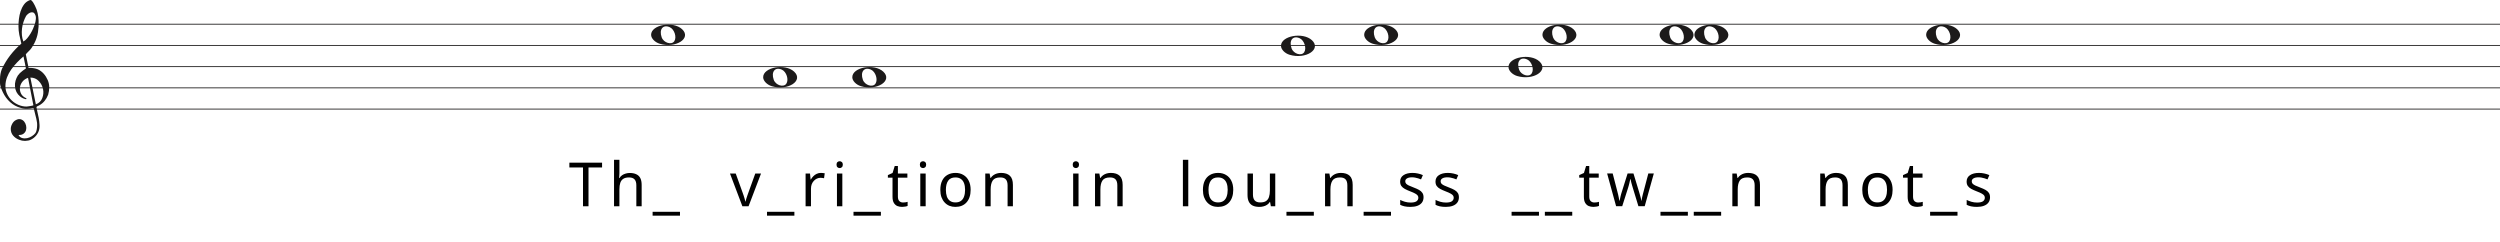
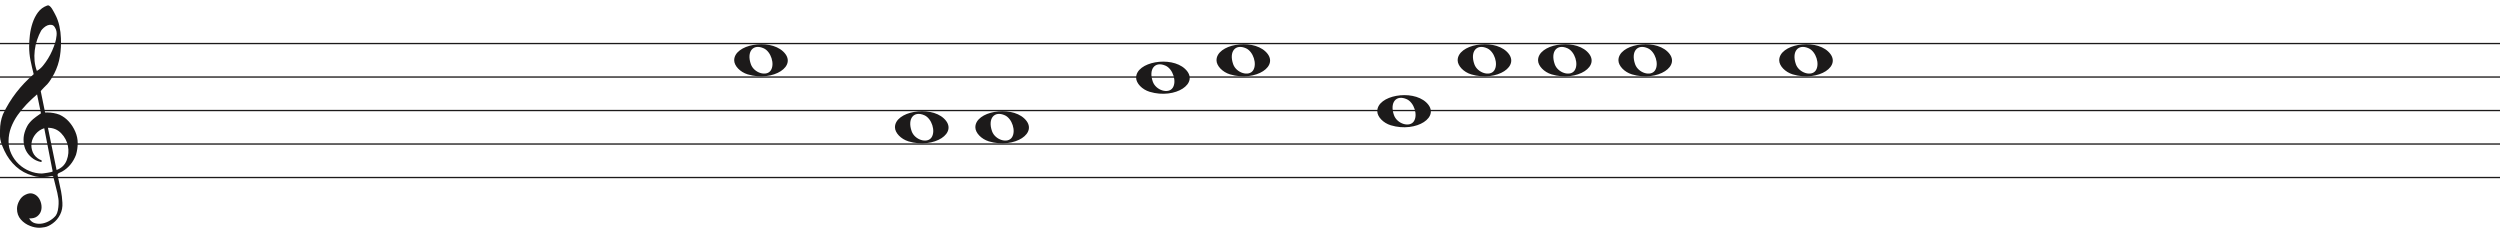
- <svg xmlns="http://www.w3.org/2000/svg" width="2945" height="284" viewBox="0 0 2945 284" fill="none">
-   <line y1="28.5" x2="2945" y2="28.5" stroke="#1C1A1A" />
-   <line y1="53.5" x2="2945" y2="53.5" stroke="#1C1A1A" />
-   <line y1="78.5" x2="2945" y2="78.5" stroke="#1C1A1A" />
-   <line y1="103.5" x2="2945" y2="103.5" stroke="#1C1A1A" />
-   <line y1="128.5" x2="2945" y2="128.5" stroke="#1C1A1A" />
+ <svg xmlns="http://www.w3.org/2000/svg" width="1866" height="174" viewBox="0 -4 1866 174" fill="none">
+   <line y1="28.5" x2="1866" y2="28.5" stroke="#1C1A1A" />
+   <line y1="53.5" x2="1866" y2="53.5" stroke="#1C1A1A" />
+   <line y1="78.5" x2="1866" y2="78.5" stroke="#1C1A1A" />
+   <line y1="103.5" x2="1866" y2="103.5" stroke="#1C1A1A" />
+   <line y1="128.5" x2="1866" y2="128.5" stroke="#1C1A1A" />
  <path d="M33.02 91.694C30.445 92.54 28.317 93.969 26.636 95.981C24.955 97.991 23.93 100.188 23.562 102.57C23.195 104.951 23.497 107.306 24.469 109.635C25.441 111.964 27.266 113.843 29.946 115.272C30.576 115.272 30.97 115.537 31.128 116.066C31.285 116.595 31.049 116.859 30.419 116.859C27.844 116.33 25.585 115.245 23.641 113.605C20.016 110.588 18.02 106.698 17.652 101.935C17.442 99.553 17.665 97.251 18.322 95.028C18.979 92.805 19.885 90.767 21.041 88.914C22.459 86.957 24.14 85.263 26.084 83.834C26.189 83.728 26.491 83.49 26.991 83.12C27.49 82.749 27.976 82.405 28.448 82.088C28.921 81.77 29.63 81.267 30.576 80.579L27.66 66.448C25.086 68.618 22.538 71.012 20.016 73.632C17.495 76.252 15.209 79.018 13.16 81.928C11.111 84.84 9.47 87.923 8.235 91.178C7 94.433 6.383 97.859 6.383 101.459C6.383 104.793 7.079 107.929 8.472 110.866C9.864 113.803 11.716 116.357 14.027 118.526C16.339 120.696 19.005 122.403 22.026 123.648C25.047 124.891 28.107 125.513 31.207 125.513C31.312 125.513 31.797 125.46 32.664 125.354C33.532 125.249 34.451 125.116 35.422 124.957C36.395 124.799 37.288 124.626 38.102 124.441C38.916 124.256 39.324 124.057 39.324 123.846L38.85 121.623C36.802 111.197 34.857 101.22 33.02 91.694ZM35.777 91.376L42.239 122.893C45.97 121.464 48.491 119.016 49.804 115.55C51.118 112.083 51.419 108.564 50.71 104.991C50.001 101.419 48.334 98.256 45.706 95.504C43.08 92.751 39.77 91.376 35.777 91.376ZM27.503 48.903C29.131 48.056 30.642 46.786 32.034 45.092C33.426 43.399 34.713 41.586 35.896 39.654C37.077 37.723 38.102 35.751 38.969 33.739C39.836 31.729 40.532 29.903 41.057 28.262C41.635 26.516 42.029 24.557 42.239 22.387C42.449 20.217 42.108 18.392 41.215 16.909C40.585 15.587 39.757 14.819 38.733 14.607C37.708 14.396 36.683 14.475 35.659 14.845C34.635 15.216 33.663 15.811 32.743 16.632C31.824 17.452 31.154 18.18 30.734 18.815C29.578 20.879 28.566 23.181 27.7 25.722C26.833 28.262 26.242 30.895 25.927 33.621C25.611 36.346 25.572 38.966 25.808 41.481C26.045 43.994 26.61 46.469 27.503 48.903ZM25.139 51.364C24.245 47.871 23.457 44.444 22.774 41.083C22.091 37.723 21.75 34.269 21.75 30.723C21.75 28.13 21.934 25.285 22.302 22.189C22.669 19.093 23.339 16.076 24.311 13.138C25.283 10.201 26.623 7.568 28.33 5.24C30.038 2.91 32.309 1.217 35.147 0.158C35.409 0.053 35.672 0 35.934 0C36.302 0 36.736 0.211 37.235 0.635C37.734 1.058 38.26 1.68 38.811 2.501C39.362 3.321 39.849 4.168 40.269 5.041C40.689 5.914 41.004 6.51 41.215 6.828C42.633 9.527 43.67 12.398 44.328 15.441C44.984 18.484 45.365 21.514 45.471 24.53C45.68 29.083 45.431 33.581 44.722 38.027C44.013 42.472 42.581 46.813 40.426 51.046C39.691 52.317 38.943 53.6 38.181 54.897C37.419 56.194 36.513 57.45 35.462 58.667C35.252 58.88 34.871 59.264 34.319 59.819C33.767 60.375 33.203 60.944 32.625 61.526C32.047 62.108 31.535 62.651 31.088 63.153C30.642 63.656 30.419 63.96 30.419 64.067L33.649 79.944C33.67 80.048 35.265 79.944 35.265 79.944C38.348 79.983 41.612 80.486 44.446 81.611C47.178 82.881 49.529 84.627 51.499 86.851C53.469 89.074 55.044 91.574 56.227 94.353C57.409 97.132 58 99.95 58 102.808C58 105.665 57.579 108.577 56.739 111.54C54.585 117.151 51.144 121.305 46.416 124.004C45.89 124.322 45.141 124.68 44.17 125.076C43.198 125.473 42.817 126.095 43.027 126.942C44.288 132.708 45.141 136.676 45.589 138.85C46.035 141.024 46.364 143.829 46.573 147.265C46.783 150.551 46.218 153.507 44.879 156.152C43.539 158.807 41.74 160.961 39.481 162.624C37.222 164.297 35.16 165.269 33.295 165.569C31.429 165.86 30.155 166 29.473 166C27.109 166 24.797 165.549 22.538 164.648C19.754 163.596 17.416 161.983 15.524 159.809C13.633 157.635 12.688 154.99 12.688 151.874C12.688 149.91 13.252 147.897 14.382 145.833C15.511 143.769 16.995 142.286 18.834 141.395C20.883 140.333 22.735 140.042 24.39 140.513C26.045 140.994 27.411 141.895 28.488 143.218C29.565 144.54 30.314 146.143 30.734 148.017C31.154 149.9 31.128 151.653 30.655 153.297C30.182 154.94 29.224 156.332 27.779 157.464C26.334 158.606 24.324 159.117 21.75 159.017C22.801 160.921 24.272 162.123 26.163 162.624C28.054 163.135 29.998 163.165 31.994 162.744C33.991 162.323 35.869 161.542 37.629 160.4C39.389 159.268 40.769 158.035 41.766 156.713C42.397 155.761 42.87 154.519 43.185 152.986C43.5 151.443 43.684 149.85 43.736 148.177C43.789 146.514 43.736 145.212 43.579 144.29C43.421 143.358 43.158 141.915 42.79 139.962C41.215 133.56 40.217 129.533 39.796 127.89C39.586 127.366 39.021 127.193 38.102 127.379C37.182 127.564 36.408 127.736 35.777 127.89C31.259 128.481 27.477 128.21 24.429 127.101C19.701 125.831 15.538 123.568 11.939 120.313C8.34 117.058 5.451 113.115 3.27 108.484C1.09 103.853 0 100.334 0 97.925C0 95.518 0 93.996 0 93.361C0 89.074 0.736 85.051 2.207 81.293C4.991 75.418 8.288 70.02 12.097 65.098C15.905 60.176 20.253 55.598 25.139 51.364Z" fill="#1C1A1A" />
-   <g transform="translate(582 0)">
-     <path d="M327.097 101.514C321.453 99.805 317 95.161 317 90.984C317 79.16 342.813 74.481 353.473 84.373C365 95.069 346.188 107.295 327.097 101.514H327.097ZM344.315 98.544C347.455 93.829 344.453 84.486 339.013 82.048C331.025 78.467 326.129 84.569 329.456 93.959C331.757 100.453 341.119 103.343 344.315 98.544Z" fill="#1C1A1A" />
-     <path d="M432.097 101.514C426.453 99.805 422 95.161 422 90.984C422 79.16 447.813 74.481 458.473 84.373C470 95.069 451.188 107.295 432.097 101.514H432.097ZM449.315 98.544C452.455 93.829 449.453 84.486 444.013 82.048C436.025 78.467 431.129 84.569 434.456 93.959C436.757 100.453 446.119 103.343 449.315 98.544Z" fill="#1C1A1A" />
-     <path d="M195.097 51.514C189.453 49.805 185 45.161 185 40.984C185 29.16 210.813 24.481 221.473 34.373C233 45.069 214.188 57.295 195.097 51.514H195.097ZM212.315 48.544C215.455 43.829 212.453 34.486 207.013 32.048C199.025 28.467 194.129 34.569 197.456 43.959C199.757 50.453 209.119 53.343 212.315 48.544Z" fill="#1C1A1A" />
-     <path d="M937.097 64.514C931.453 62.805 927 58.161 927 53.984C927 42.16 952.813 37.481 963.473 47.373C975 58.069 956.188 70.295 937.097 64.514H937.097ZM954.315 61.544C957.455 56.829 954.453 47.486 949.013 45.048C941.025 41.467 936.129 47.569 939.456 56.959C941.757 63.453 951.119 66.343 954.315 61.544Z" fill="#1C1A1A" />
-     <path d="M1035.1 51.514C1029.45 49.805 1025 45.161 1025 40.984C1025 29.16 1050.81 24.481 1061.47 34.373C1073 45.069 1054.19 57.295 1035.1 51.514H1035.1ZM1052.31 48.544C1055.46 43.829 1052.45 34.486 1047.01 32.048C1039.02 28.467 1034.13 34.569 1037.46 43.959C1039.76 50.453 1049.12 53.343 1052.31 48.544Z" fill="#1C1A1A" />
-     <path d="M1245.1 51.514C1239.45 49.805 1235 45.161 1235 40.984C1235 29.16 1260.81 24.481 1271.47 34.373C1283 45.069 1264.19 57.295 1245.1 51.514H1245.1ZM1262.31 48.544C1265.46 43.829 1262.45 34.486 1257.01 32.048C1249.02 28.467 1244.13 34.569 1247.46 43.959C1249.76 50.453 1259.12 53.343 1262.31 48.544Z" fill="#1C1A1A" />
-     <path d="M1383.1 51.514C1377.45 49.805 1373 45.161 1373 40.984C1373 29.16 1398.81 24.481 1409.47 34.373C1421 45.069 1402.19 57.295 1383.1 51.514H1383.1ZM1400.31 48.544C1403.46 43.829 1400.45 34.486 1395.01 32.048C1387.02 28.467 1382.13 34.569 1385.46 43.959C1387.76 50.453 1397.12 53.343 1400.31 48.544Z" fill="#1C1A1A" />
-     <path d="M1424.1 51.514C1418.45 49.805 1414 45.161 1414 40.984C1414 29.16 1439.81 24.481 1450.47 34.373C1462 45.069 1443.19 57.295 1424.1 51.514H1424.1ZM1441.31 48.544C1444.46 43.829 1441.45 34.486 1436.01 32.048C1428.02 28.467 1423.13 34.569 1426.46 43.959C1428.76 50.453 1438.12 53.343 1441.31 48.544Z" fill="#1C1A1A" />
-     <path d="M1697.1 51.514C1691.45 49.805 1687 45.161 1687 40.984C1687 29.16 1712.81 24.481 1723.47 34.373C1735 45.069 1716.19 57.295 1697.1 51.514H1697.1ZM1714.31 48.544C1717.46 43.829 1714.45 34.486 1709.01 32.048C1701.02 28.467 1696.13 34.569 1699.46 43.959C1701.76 50.453 1711.12 53.343 1714.31 48.544Z" fill="#1C1A1A" />
-     <path d="M1205.1 89.514C1199.45 87.805 1195 83.161 1195 78.984C1195 67.16 1220.81 62.481 1231.47 72.373C1243 83.069 1224.19 95.295 1205.1 89.514H1205.1ZM1222.31 86.544C1225.46 81.829 1222.45 72.486 1217.01 70.048C1209.02 66.467 1204.13 72.569 1207.46 81.959C1209.76 88.453 1219.12 91.343 1222.31 86.544Z" fill="#1C1A1A" />
-     <path d="M111.256 243H104.776V197.28H88.72V191.592H127.24V197.28H111.256V243ZM147.664 204.336C147.664 205.248 147.616 206.184 147.52 207.144C147.472 208.104 147.4 208.968 147.304 209.736H147.736C148.552 208.392 149.584 207.288 150.832 206.424C152.08 205.56 153.472 204.912 155.008 204.48C156.544 204 158.128 203.76 159.76 203.76C162.88 203.76 165.472 204.264 167.536 205.272C169.648 206.232 171.232 207.744 172.288 209.808C173.344 211.872 173.872 214.56 173.872 217.872V243H167.608V218.304C167.608 215.184 166.912 212.856 165.52 211.32C164.128 209.784 161.944 209.016 158.968 209.016C156.088 209.016 153.832 209.568 152.2 210.672C150.568 211.728 149.392 213.312 148.672 215.424C148 217.488 147.664 220.032 147.664 223.056V243H141.328V188.28H147.664V204.336ZM219.028 254.088H186.772V249.48H219.028V254.088ZM292.53 243L277.914 204.408H284.682L292.89 227.16C293.274 228.216 293.682 229.392 294.114 230.688C294.546 231.984 294.93 233.232 295.266 234.432C295.602 235.584 295.842 236.568 295.986 237.384H296.274C296.466 236.568 296.73 235.56 297.066 234.36C297.45 233.16 297.858 231.912 298.29 230.616C298.77 229.32 299.178 228.168 299.514 227.16L307.722 204.408H314.49L299.802 243H292.53ZM353.789 254.088H321.533V249.48H353.789V254.088ZM384.989 203.688C385.709 203.688 386.477 203.736 387.293 203.832C388.157 203.88 388.901 203.976 389.525 204.12L388.733 209.952C388.109 209.808 387.413 209.688 386.645 209.592C385.925 209.496 385.229 209.448 384.557 209.448C383.069 209.448 381.653 209.76 380.309 210.384C378.965 211.008 377.765 211.896 376.709 213.048C375.653 214.152 374.813 215.496 374.189 217.08C373.613 218.664 373.325 220.44 373.325 222.408V243H366.989V204.408H372.173L372.893 211.464H373.181C373.997 210.024 374.981 208.728 376.133 207.576C377.285 206.376 378.605 205.44 380.093 204.768C381.581 204.048 383.213 203.688 384.989 203.688ZM410.267 204.408V243H403.931V204.408H410.267ZM407.171 189.936C408.131 189.936 408.971 190.272 409.691 190.944C410.459 191.568 410.843 192.576 410.843 193.968C410.843 195.312 410.459 196.32 409.691 196.992C408.971 197.664 408.131 198 407.171 198C406.115 198 405.227 197.664 404.507 196.992C403.787 196.32 403.427 195.312 403.427 193.968C403.427 192.576 403.787 191.568 404.507 190.944C405.227 190.272 406.115 189.936 407.171 189.936ZM455.685 254.088H423.429V249.48H455.685V254.088ZM481.774 238.536C482.734 238.536 483.718 238.464 484.726 238.32C485.734 238.128 486.55 237.936 487.174 237.744V242.568C486.502 242.904 485.542 243.168 484.294 243.36C483.046 243.6 481.846 243.72 480.694 243.72C478.678 243.72 476.806 243.384 475.078 242.712C473.398 241.992 472.03 240.768 470.974 239.04C469.918 237.312 469.39 234.888 469.39 231.768V209.304H463.918V206.28L469.462 203.76L471.982 195.552H475.726V204.408H486.886V209.304H475.726V231.624C475.726 233.976 476.278 235.728 477.382 236.88C478.534 237.984 479.998 238.536 481.774 238.536ZM508.437 204.408V243H502.101V204.408H508.437ZM505.341 189.936C506.301 189.936 507.141 190.272 507.861 190.944C508.629 191.568 509.013 192.576 509.013 193.968C509.013 195.312 508.629 196.32 507.861 196.992C507.141 197.664 506.301 198 505.341 198C504.285 198 503.397 197.664 502.677 196.992C501.957 196.32 501.597 195.312 501.597 193.968C501.597 192.576 501.957 191.568 502.677 190.944C503.397 190.272 504.285 189.936 505.341 189.936ZM561.416 223.632C561.416 226.848 560.984 229.704 560.12 232.2C559.304 234.648 558.104 236.736 556.52 238.464C554.984 240.192 553.088 241.512 550.832 242.424C548.624 243.288 546.152 243.72 543.416 243.72C540.872 243.72 538.52 243.288 536.36 242.424C534.2 241.512 532.328 240.192 530.744 238.464C529.16 236.736 527.912 234.648 527 232.2C526.136 229.704 525.704 226.848 525.704 223.632C525.704 219.36 526.424 215.76 527.864 212.832C529.304 209.856 531.368 207.6 534.056 206.064C536.744 204.48 539.936 203.688 543.632 203.688C547.136 203.688 550.208 204.48 552.848 206.064C555.536 207.6 557.624 209.856 559.112 212.832C560.648 215.76 561.416 219.36 561.416 223.632ZM532.256 223.632C532.256 226.656 532.64 229.296 533.408 231.552C534.224 233.76 535.472 235.464 537.152 236.664C538.832 237.864 540.968 238.464 543.56 238.464C546.152 238.464 548.288 237.864 549.968 236.664C551.648 235.464 552.872 233.76 553.64 231.552C554.456 229.296 554.864 226.656 554.864 223.632C554.864 220.56 554.456 217.944 553.64 215.784C552.824 213.624 551.576 211.968 549.896 210.816C548.264 209.616 546.128 209.016 543.488 209.016C539.552 209.016 536.696 210.312 534.92 212.904C533.144 215.496 532.256 219.072 532.256 223.632ZM597.234 203.688C601.842 203.688 605.322 204.816 607.674 207.072C610.026 209.28 611.202 212.88 611.202 217.872V243H604.938V218.304C604.938 215.184 604.242 212.856 602.85 211.32C601.458 209.784 599.274 209.016 596.298 209.016C592.026 209.016 589.074 210.216 587.442 212.616C585.81 215.016 584.994 218.472 584.994 222.984V243H578.658V204.408H583.77L584.706 209.664H585.066C585.93 208.32 586.986 207.216 588.234 206.352C589.53 205.44 590.946 204.768 592.482 204.336C594.018 203.904 595.602 203.688 597.234 203.688ZM688.508 204.408V243H682.172V204.408H688.508ZM685.412 189.936C686.372 189.936 687.212 190.272 687.932 190.944C688.7 191.568 689.084 192.576 689.084 193.968C689.084 195.312 688.7 196.32 687.932 196.992C687.212 197.664 686.372 198 685.412 198C684.356 198 683.468 197.664 682.748 196.992C682.028 196.32 681.668 195.312 681.668 193.968C681.668 192.576 682.028 191.568 682.748 190.944C683.468 190.272 684.356 189.936 685.412 189.936ZM726.51 203.688C731.118 203.688 734.598 204.816 736.95 207.072C739.302 209.28 740.478 212.88 740.478 217.872V243H734.214V218.304C734.214 215.184 733.518 212.856 732.126 211.32C730.734 209.784 728.55 209.016 725.574 209.016C721.302 209.016 718.35 210.216 716.718 212.616C715.086 215.016 714.27 218.472 714.27 222.984V243H707.934V204.408H713.046L713.982 209.664H714.342C715.206 208.32 716.262 207.216 717.51 206.352C718.806 205.44 720.222 204.768 721.758 204.336C723.294 203.904 724.878 203.688 726.51 203.688ZM817.784 243H811.448V188.28H817.784V243ZM870.763 223.632C870.763 226.848 870.331 229.704 869.467 232.2C868.651 234.648 867.451 236.736 865.867 238.464C864.331 240.192 862.435 241.512 860.179 242.424C857.971 243.288 855.499 243.72 852.763 243.72C850.219 243.72 847.867 243.288 845.707 242.424C843.547 241.512 841.675 240.192 840.091 238.464C838.507 236.736 837.259 234.648 836.347 232.2C835.483 229.704 835.051 226.848 835.051 223.632C835.051 219.36 835.771 215.76 837.211 212.832C838.651 209.856 840.715 207.6 843.403 206.064C846.091 204.48 849.283 203.688 852.979 203.688C856.483 203.688 859.555 204.48 862.195 206.064C864.883 207.6 866.971 209.856 868.459 212.832C869.995 215.76 870.763 219.36 870.763 223.632ZM841.603 223.632C841.603 226.656 841.987 229.296 842.755 231.552C843.571 233.76 844.819 235.464 846.499 236.664C848.179 237.864 850.315 238.464 852.907 238.464C855.499 238.464 857.635 237.864 859.315 236.664C860.995 235.464 862.219 233.76 862.987 231.552C863.803 229.296 864.211 226.656 864.211 223.632C864.211 220.56 863.803 217.944 862.987 215.784C862.171 213.624 860.923 211.968 859.243 210.816C857.611 209.616 855.475 209.016 852.835 209.016C848.899 209.016 846.043 210.312 844.267 212.904C842.491 215.496 841.603 219.072 841.603 223.632ZM920.26 204.408V243H915.076L914.14 237.888H913.852C913.036 239.232 911.98 240.336 910.684 241.2C909.388 242.064 907.972 242.688 906.436 243.072C904.9 243.504 903.292 243.72 901.612 243.72C898.54 243.72 895.948 243.24 893.836 242.28C891.772 241.272 890.212 239.736 889.156 237.672C888.1 235.608 887.572 232.944 887.572 229.68V204.408H893.98V229.248C893.98 232.32 894.676 234.624 896.068 236.16C897.46 237.696 899.62 238.464 902.548 238.464C905.428 238.464 907.684 237.936 909.316 236.88C910.996 235.776 912.172 234.192 912.844 232.128C913.564 230.016 913.924 227.472 913.924 224.496V204.408H920.26ZM965.704 254.088H933.448V249.48H965.704V254.088ZM997.48 203.688C1002.09 203.688 1005.57 204.816 1007.92 207.072C1010.27 209.28 1011.45 212.88 1011.45 217.872V243H1005.18V218.304C1005.18 215.184 1004.49 212.856 1003.1 211.32C1001.7 209.784 999.52 209.016 996.544 209.016C992.272 209.016 989.32 210.216 987.688 212.616C986.056 215.016 985.24 218.472 985.24 222.984V243H978.904V204.408H984.016L984.952 209.664H985.312C986.176 208.32 987.232 207.216 988.48 206.352C989.776 205.44 991.192 204.768 992.728 204.336C994.264 203.904 995.848 203.688 997.48 203.688ZM1056.6 254.088H1024.35V249.48H1056.6V254.088ZM1094.93 232.344C1094.93 234.84 1094.31 236.928 1093.06 238.608C1091.81 240.288 1090.04 241.56 1087.73 242.424C1085.43 243.288 1082.69 243.72 1079.52 243.72C1076.84 243.72 1074.51 243.504 1072.54 243.072C1070.62 242.64 1068.92 242.04 1067.43 241.272V235.512C1068.96 236.28 1070.81 237 1072.97 237.672C1075.18 238.296 1077.41 238.608 1079.67 238.608C1082.88 238.608 1085.21 238.104 1086.65 237.096C1088.09 236.04 1088.81 234.648 1088.81 232.92C1088.81 231.96 1088.55 231.096 1088.02 230.328C1087.49 229.56 1086.53 228.792 1085.14 228.024C1083.8 227.256 1081.85 226.392 1079.31 225.432C1076.81 224.472 1074.68 223.512 1072.9 222.552C1071.12 221.592 1069.76 220.44 1068.8 219.096C1067.84 217.752 1067.36 216.024 1067.36 213.912C1067.36 210.648 1068.68 208.128 1071.32 206.352C1074 204.576 1077.51 203.688 1081.83 203.688C1084.18 203.688 1086.36 203.928 1088.38 204.408C1090.44 204.84 1092.36 205.464 1094.14 206.28L1091.98 211.32C1090.92 210.84 1089.8 210.432 1088.6 210.096C1087.44 209.712 1086.27 209.424 1085.07 209.232C1083.87 208.992 1082.64 208.872 1081.4 208.872C1078.8 208.872 1076.81 209.304 1075.42 210.168C1074.08 210.984 1073.4 212.112 1073.4 213.552C1073.4 214.608 1073.72 215.52 1074.34 216.288C1074.96 217.008 1076 217.728 1077.44 218.448C1078.92 219.12 1080.89 219.936 1083.34 220.896C1085.79 221.808 1087.88 222.744 1089.6 223.704C1091.33 224.664 1092.65 225.84 1093.56 227.232C1094.48 228.576 1094.93 230.28 1094.93 232.344ZM1136.59 232.344C1136.59 234.84 1135.96 236.928 1134.71 238.608C1133.47 240.288 1131.69 241.56 1129.39 242.424C1127.08 243.288 1124.35 243.72 1121.18 243.72C1118.49 243.72 1116.16 243.504 1114.19 243.072C1112.27 242.64 1110.57 242.04 1109.08 241.272V235.512C1110.62 236.28 1112.47 237 1114.63 237.672C1116.83 238.296 1119.07 238.608 1121.32 238.608C1124.54 238.608 1126.87 238.104 1128.31 237.096C1129.75 236.04 1130.47 234.648 1130.47 232.92C1130.47 231.96 1130.2 231.096 1129.67 230.328C1129.15 229.56 1128.19 228.792 1126.79 228.024C1125.45 227.256 1123.51 226.392 1120.96 225.432C1118.47 224.472 1116.33 223.512 1114.55 222.552C1112.78 221.592 1111.41 220.44 1110.45 219.096C1109.49 217.752 1109.01 216.024 1109.01 213.912C1109.01 210.648 1110.33 208.128 1112.97 206.352C1115.66 204.576 1119.16 203.688 1123.48 203.688C1125.83 203.688 1128.02 203.928 1130.03 204.408C1132.1 204.84 1134.02 205.464 1135.79 206.28L1133.63 211.32C1132.58 210.84 1131.45 210.432 1130.25 210.096C1129.1 209.712 1127.92 209.424 1126.72 209.232C1125.52 208.992 1124.3 208.872 1123.05 208.872C1120.46 208.872 1118.47 209.304 1117.07 210.168C1115.73 210.984 1115.06 212.112 1115.06 213.552C1115.06 214.608 1115.37 215.52 1115.99 216.288C1116.62 217.008 1117.65 217.728 1119.09 218.448C1120.58 219.12 1122.55 219.936 1124.99 220.896C1127.44 221.808 1129.53 222.744 1131.26 223.704C1132.99 224.664 1134.31 225.84 1135.22 227.232C1136.13 228.576 1136.59 230.28 1136.59 232.344ZM1230.91 254.088H1198.65V249.48H1230.91V254.088ZM1270.1 254.088H1237.85V249.48H1270.1V254.088ZM1296.19 238.536C1297.15 238.536 1298.13 238.464 1299.14 238.32C1300.15 238.128 1300.97 237.936 1301.59 237.744V242.568C1300.92 242.904 1299.96 243.168 1298.71 243.36C1297.46 243.6 1296.26 243.72 1295.11 243.72C1293.09 243.72 1291.22 243.384 1289.49 242.712C1287.81 241.992 1286.45 240.768 1285.39 239.04C1284.33 237.312 1283.81 234.888 1283.81 231.768V209.304H1278.33V206.28L1283.88 203.76L1286.4 195.552H1290.14V204.408H1301.3V209.304H1290.14V231.624C1290.14 233.976 1290.69 235.728 1291.8 236.88C1292.95 237.984 1294.41 238.536 1296.19 238.536ZM1341.43 221.184C1341.14 220.176 1340.85 219.192 1340.56 218.232C1340.28 217.224 1340.01 216.288 1339.77 215.424C1339.58 214.512 1339.39 213.672 1339.2 212.904C1339 212.136 1338.86 211.488 1338.76 210.96H1338.48C1338.38 211.488 1338.24 212.136 1338.04 212.904C1337.9 213.672 1337.71 214.512 1337.47 215.424C1337.28 216.336 1337.04 217.296 1336.75 218.304C1336.51 219.264 1336.22 220.248 1335.88 221.256L1328.97 242.928H1321.77L1311.19 204.336H1317.74L1323.07 224.928C1323.45 226.32 1323.81 227.736 1324.15 229.176C1324.48 230.568 1324.77 231.912 1325.01 233.208C1325.3 234.456 1325.49 235.536 1325.59 236.448H1325.88C1326.02 235.872 1326.19 235.152 1326.38 234.288C1326.57 233.424 1326.76 232.512 1326.96 231.552C1327.2 230.592 1327.44 229.632 1327.68 228.672C1327.96 227.712 1328.23 226.848 1328.47 226.08L1335.31 204.336H1342.22L1348.84 226.08C1349.18 227.184 1349.52 228.36 1349.85 229.608C1350.24 230.856 1350.57 232.08 1350.86 233.28C1351.15 234.432 1351.34 235.464 1351.44 236.376H1351.72C1351.82 235.56 1351.99 234.552 1352.23 233.352C1352.52 232.104 1352.83 230.76 1353.16 229.32C1353.55 227.832 1353.93 226.368 1354.32 224.928L1359.72 204.336H1366.2L1355.47 242.928H1348.05L1341.43 221.184ZM1406.31 254.088H1374.05V249.48H1406.31V254.088ZM1445.5 254.088H1413.25V249.48H1445.5V254.088ZM1477.28 203.688C1481.89 203.688 1485.37 204.816 1487.72 207.072C1490.07 209.28 1491.25 212.88 1491.25 217.872V243H1484.98V218.304C1484.98 215.184 1484.29 212.856 1482.89 211.32C1481.5 209.784 1479.32 209.016 1476.34 209.016C1472.07 209.016 1469.12 210.216 1467.49 212.616C1465.85 215.016 1465.04 218.472 1465.04 222.984V243H1458.7V204.408H1463.81L1464.75 209.664H1465.11C1465.97 208.32 1467.03 207.216 1468.28 206.352C1469.57 205.44 1470.99 204.768 1472.53 204.336C1474.06 203.904 1475.65 203.688 1477.28 203.688ZM1580.79 203.688C1585.4 203.688 1588.88 204.816 1591.23 207.072C1593.58 209.28 1594.76 212.88 1594.76 217.872V243H1588.5V218.304C1588.5 215.184 1587.8 212.856 1586.41 211.32C1585.02 209.784 1582.83 209.016 1579.86 209.016C1575.58 209.016 1572.63 210.216 1571 212.616C1569.37 215.016 1568.55 218.472 1568.55 222.984V243H1562.22V204.408H1567.33L1568.26 209.664H1568.62C1569.49 208.32 1570.54 207.216 1571.79 206.352C1573.09 205.44 1574.5 204.768 1576.04 204.336C1577.58 203.904 1579.16 203.688 1580.79 203.688ZM1647.48 223.632C1647.48 226.848 1647.04 229.704 1646.18 232.2C1645.36 234.648 1644.16 236.736 1642.58 238.464C1641.04 240.192 1639.15 241.512 1636.89 242.424C1634.68 243.288 1632.21 243.72 1629.48 243.72C1626.93 243.72 1624.58 243.288 1622.42 242.424C1620.26 241.512 1618.39 240.192 1616.8 238.464C1615.22 236.736 1613.97 234.648 1613.06 232.2C1612.2 229.704 1611.76 226.848 1611.76 223.632C1611.76 219.36 1612.48 215.76 1613.92 212.832C1615.36 209.856 1617.43 207.6 1620.12 206.064C1622.8 204.48 1626 203.688 1629.69 203.688C1633.2 203.688 1636.27 204.48 1638.91 206.064C1641.6 207.6 1643.68 209.856 1645.17 212.832C1646.71 215.76 1647.48 219.36 1647.48 223.632ZM1618.32 223.632C1618.32 226.656 1618.7 229.296 1619.47 231.552C1620.28 233.76 1621.53 235.464 1623.21 236.664C1624.89 237.864 1627.03 238.464 1629.62 238.464C1632.21 238.464 1634.35 237.864 1636.03 236.664C1637.71 235.464 1638.93 233.76 1639.7 231.552C1640.52 229.296 1640.92 226.656 1640.92 223.632C1640.92 220.56 1640.52 217.944 1639.7 215.784C1638.88 213.624 1637.64 211.968 1635.96 210.816C1634.32 209.616 1632.19 209.016 1629.55 209.016C1625.61 209.016 1622.76 210.312 1620.98 212.904C1619.2 215.496 1618.32 219.072 1618.32 223.632ZM1677.61 238.536C1678.57 238.536 1679.55 238.464 1680.56 238.32C1681.57 238.128 1682.38 237.936 1683.01 237.744V242.568C1682.33 242.904 1681.37 243.168 1680.13 243.36C1678.88 243.6 1677.68 243.72 1676.53 243.72C1674.51 243.72 1672.64 243.384 1670.91 242.712C1669.23 241.992 1667.86 240.768 1666.81 239.04C1665.75 237.312 1665.22 234.888 1665.22 231.768V209.304H1659.75V206.28L1665.29 203.76L1667.81 195.552H1671.56V204.408H1682.72V209.304H1671.56V231.624C1671.56 233.976 1672.11 235.728 1673.21 236.88C1674.37 237.984 1675.83 238.536 1677.61 238.536ZM1723.93 254.088H1691.67V249.48H1723.93V254.088ZM1762.25 232.344C1762.25 234.84 1761.63 236.928 1760.38 238.608C1759.13 240.288 1757.36 241.56 1755.05 242.424C1752.75 243.288 1750.01 243.72 1746.85 243.72C1744.16 243.72 1741.83 243.504 1739.86 243.072C1737.94 242.64 1736.24 242.04 1734.75 241.272V235.512C1736.29 236.28 1738.13 237 1740.29 237.672C1742.5 238.296 1744.73 238.608 1746.99 238.608C1750.21 238.608 1752.53 238.104 1753.97 237.096C1755.41 236.04 1756.13 234.648 1756.13 232.92C1756.13 231.96 1755.87 231.096 1755.34 230.328C1754.81 229.56 1753.85 228.792 1752.46 228.024C1751.12 227.256 1749.17 226.392 1746.63 225.432C1744.13 224.472 1742 223.512 1740.22 222.552C1738.45 221.592 1737.08 220.44 1736.12 219.096C1735.16 217.752 1734.68 216.024 1734.68 213.912C1734.68 210.648 1736 208.128 1738.64 206.352C1741.33 204.576 1744.83 203.688 1749.15 203.688C1751.5 203.688 1753.69 203.928 1755.7 204.408C1757.77 204.84 1759.69 205.464 1761.46 206.28L1759.3 211.32C1758.25 210.84 1757.12 210.432 1755.92 210.096C1754.77 209.712 1753.59 209.424 1752.39 209.232C1751.19 208.992 1749.97 208.872 1748.72 208.872C1746.13 208.872 1744.13 209.304 1742.74 210.168C1741.4 210.984 1740.73 212.112 1740.73 213.552C1740.73 214.608 1741.04 215.52 1741.66 216.288C1742.29 217.008 1743.32 217.728 1744.76 218.448C1746.25 219.12 1748.21 219.936 1750.66 220.896C1753.11 221.808 1755.2 222.744 1756.93 223.704C1758.65 224.664 1759.97 225.84 1760.89 227.232C1761.8 228.576 1762.25 230.28 1762.25 232.344Z" fill="black" />
+   <g>
+     <path transform="translate(363 0)" d="M195.097 51.514C189.453 49.805 185 45.161 185 40.984C185 29.16 210.813 24.481 221.473 34.373C233 45.069 214.188 57.295 195.097 51.514H195.097ZM212.315 48.544C215.455 43.829 212.453 34.486 207.013 32.048C199.025 28.467 194.129 34.569 197.456 43.959C199.757 50.453 209.119 53.343 212.315 48.544Z" fill="#1C1A1A" />
+     <path transform="translate(351 0)" d="M327.097 101.514C321.453 99.805 317 95.161 317 90.984C317 79.16 342.813 74.481 353.473 84.373C365 95.069 346.188 107.295 327.097 101.514H327.097ZM344.315 98.544C347.455 93.829 344.453 84.486 339.013 82.048C331.025 78.467 326.129 84.569 329.456 93.959C331.757 100.453 341.119 103.343 344.315 98.544Z" fill="#1C1A1A" />
+     <path transform="translate(306 0)" d="M432.097 101.514C426.453 99.805 422 95.161 422 90.984C422 79.16 447.813 74.481 458.473 84.373C470 95.069 451.188 107.295 432.097 101.514H432.097ZM449.315 98.544C452.455 93.829 449.453 84.486 444.013 82.048C436.025 78.467 431.129 84.569 434.456 93.959C436.757 100.453 446.119 103.343 449.315 98.544Z" fill="#1C1A1A" />
+     <path transform="translate(-79 0)" d="M937.097 64.514C931.453 62.805 927 58.161 927 53.984C927 42.16 952.813 37.481 963.473 47.373C975 58.069 956.188 70.295 937.097 64.514H937.097ZM954.315 61.544C957.455 56.829 954.453 47.486 949.013 45.048C941.025 41.467 936.129 47.569 939.456 56.959C941.757 63.453 951.119 66.343 954.315 61.544Z" fill="#1C1A1A" />
+     <path transform="translate(-117 0)" d="M1035.1 51.514C1029.45 49.805 1025 45.161 1025 40.984C1025 29.16 1050.81 24.481 1061.47 34.373C1073 45.069 1054.19 57.295 1035.1 51.514H1035.1ZM1052.31 48.544C1055.46 43.829 1052.45 34.486 1047.01 32.048C1039.02 28.467 1034.13 34.569 1037.46 43.959C1039.76 50.453 1049.12 53.343 1052.31 48.544Z" fill="#1C1A1A" />
+     <path transform="translate(-167 0)" d="M1205.1 89.514C1199.45 87.805 1195 83.161 1195 78.984C1195 67.16 1220.81 62.481 1231.47 72.373C1243 83.069 1224.19 95.295 1205.1 89.514H1205.1ZM1222.31 86.544C1225.46 81.829 1222.45 72.486 1217.01 70.048C1209.02 66.467 1204.13 72.569 1207.46 81.959C1209.76 88.453 1219.12 91.343 1222.31 86.544Z" fill="#1C1A1A" />
+     <path transform="translate(-147 0)" d="M1245.1 51.514C1239.45 49.805 1235 45.161 1235 40.984C1235 29.16 1260.81 24.481 1271.47 34.373C1283 45.069 1264.19 57.295 1245.1 51.514H1245.1ZM1262.31 48.544C1265.46 43.829 1262.45 34.486 1257.01 32.048C1249.02 28.467 1244.13 34.569 1247.46 43.959C1249.76 50.453 1259.12 53.343 1262.31 48.544Z" fill="#1C1A1A" />
+     <path transform="translate(-225 0)" d="M1383.1 51.514C1377.45 49.805 1373 45.161 1373 40.984C1373 29.16 1398.81 24.481 1409.47 34.373C1421 45.069 1402.19 57.295 1383.1 51.514H1383.1ZM1400.31 48.544C1403.46 43.829 1400.45 34.486 1395.01 32.048C1387.02 28.467 1382.13 34.569 1385.46 43.959C1387.76 50.453 1397.12 53.343 1400.31 48.544Z" fill="#1C1A1A" />
+     <path transform="translate(-206 0)" d="M1424.1 51.514C1418.45 49.805 1414 45.161 1414 40.984C1414 29.16 1439.81 24.481 1450.47 34.373C1462 45.069 1443.19 57.295 1424.1 51.514H1424.1ZM1441.31 48.544C1444.46 43.829 1441.45 34.486 1436.01 32.048C1428.02 28.467 1423.13 34.569 1426.46 43.959C1428.76 50.453 1438.12 53.343 1441.31 48.544Z" fill="#1C1A1A" />
+     <path transform="translate(-359 0)" d="M1697.1 51.514C1691.45 49.805 1687 45.161 1687 40.984C1687 29.16 1712.81 24.481 1723.47 34.373C1735 45.069 1716.19 57.295 1697.1 51.514H1697.1ZM1714.31 48.544C1717.46 43.829 1714.45 34.486 1709.01 32.048C1701.02 28.467 1696.13 34.569 1699.46 43.959C1701.76 50.453 1711.12 53.343 1714.31 48.544Z" fill="#1C1A1A" />
  </g>
</svg>
